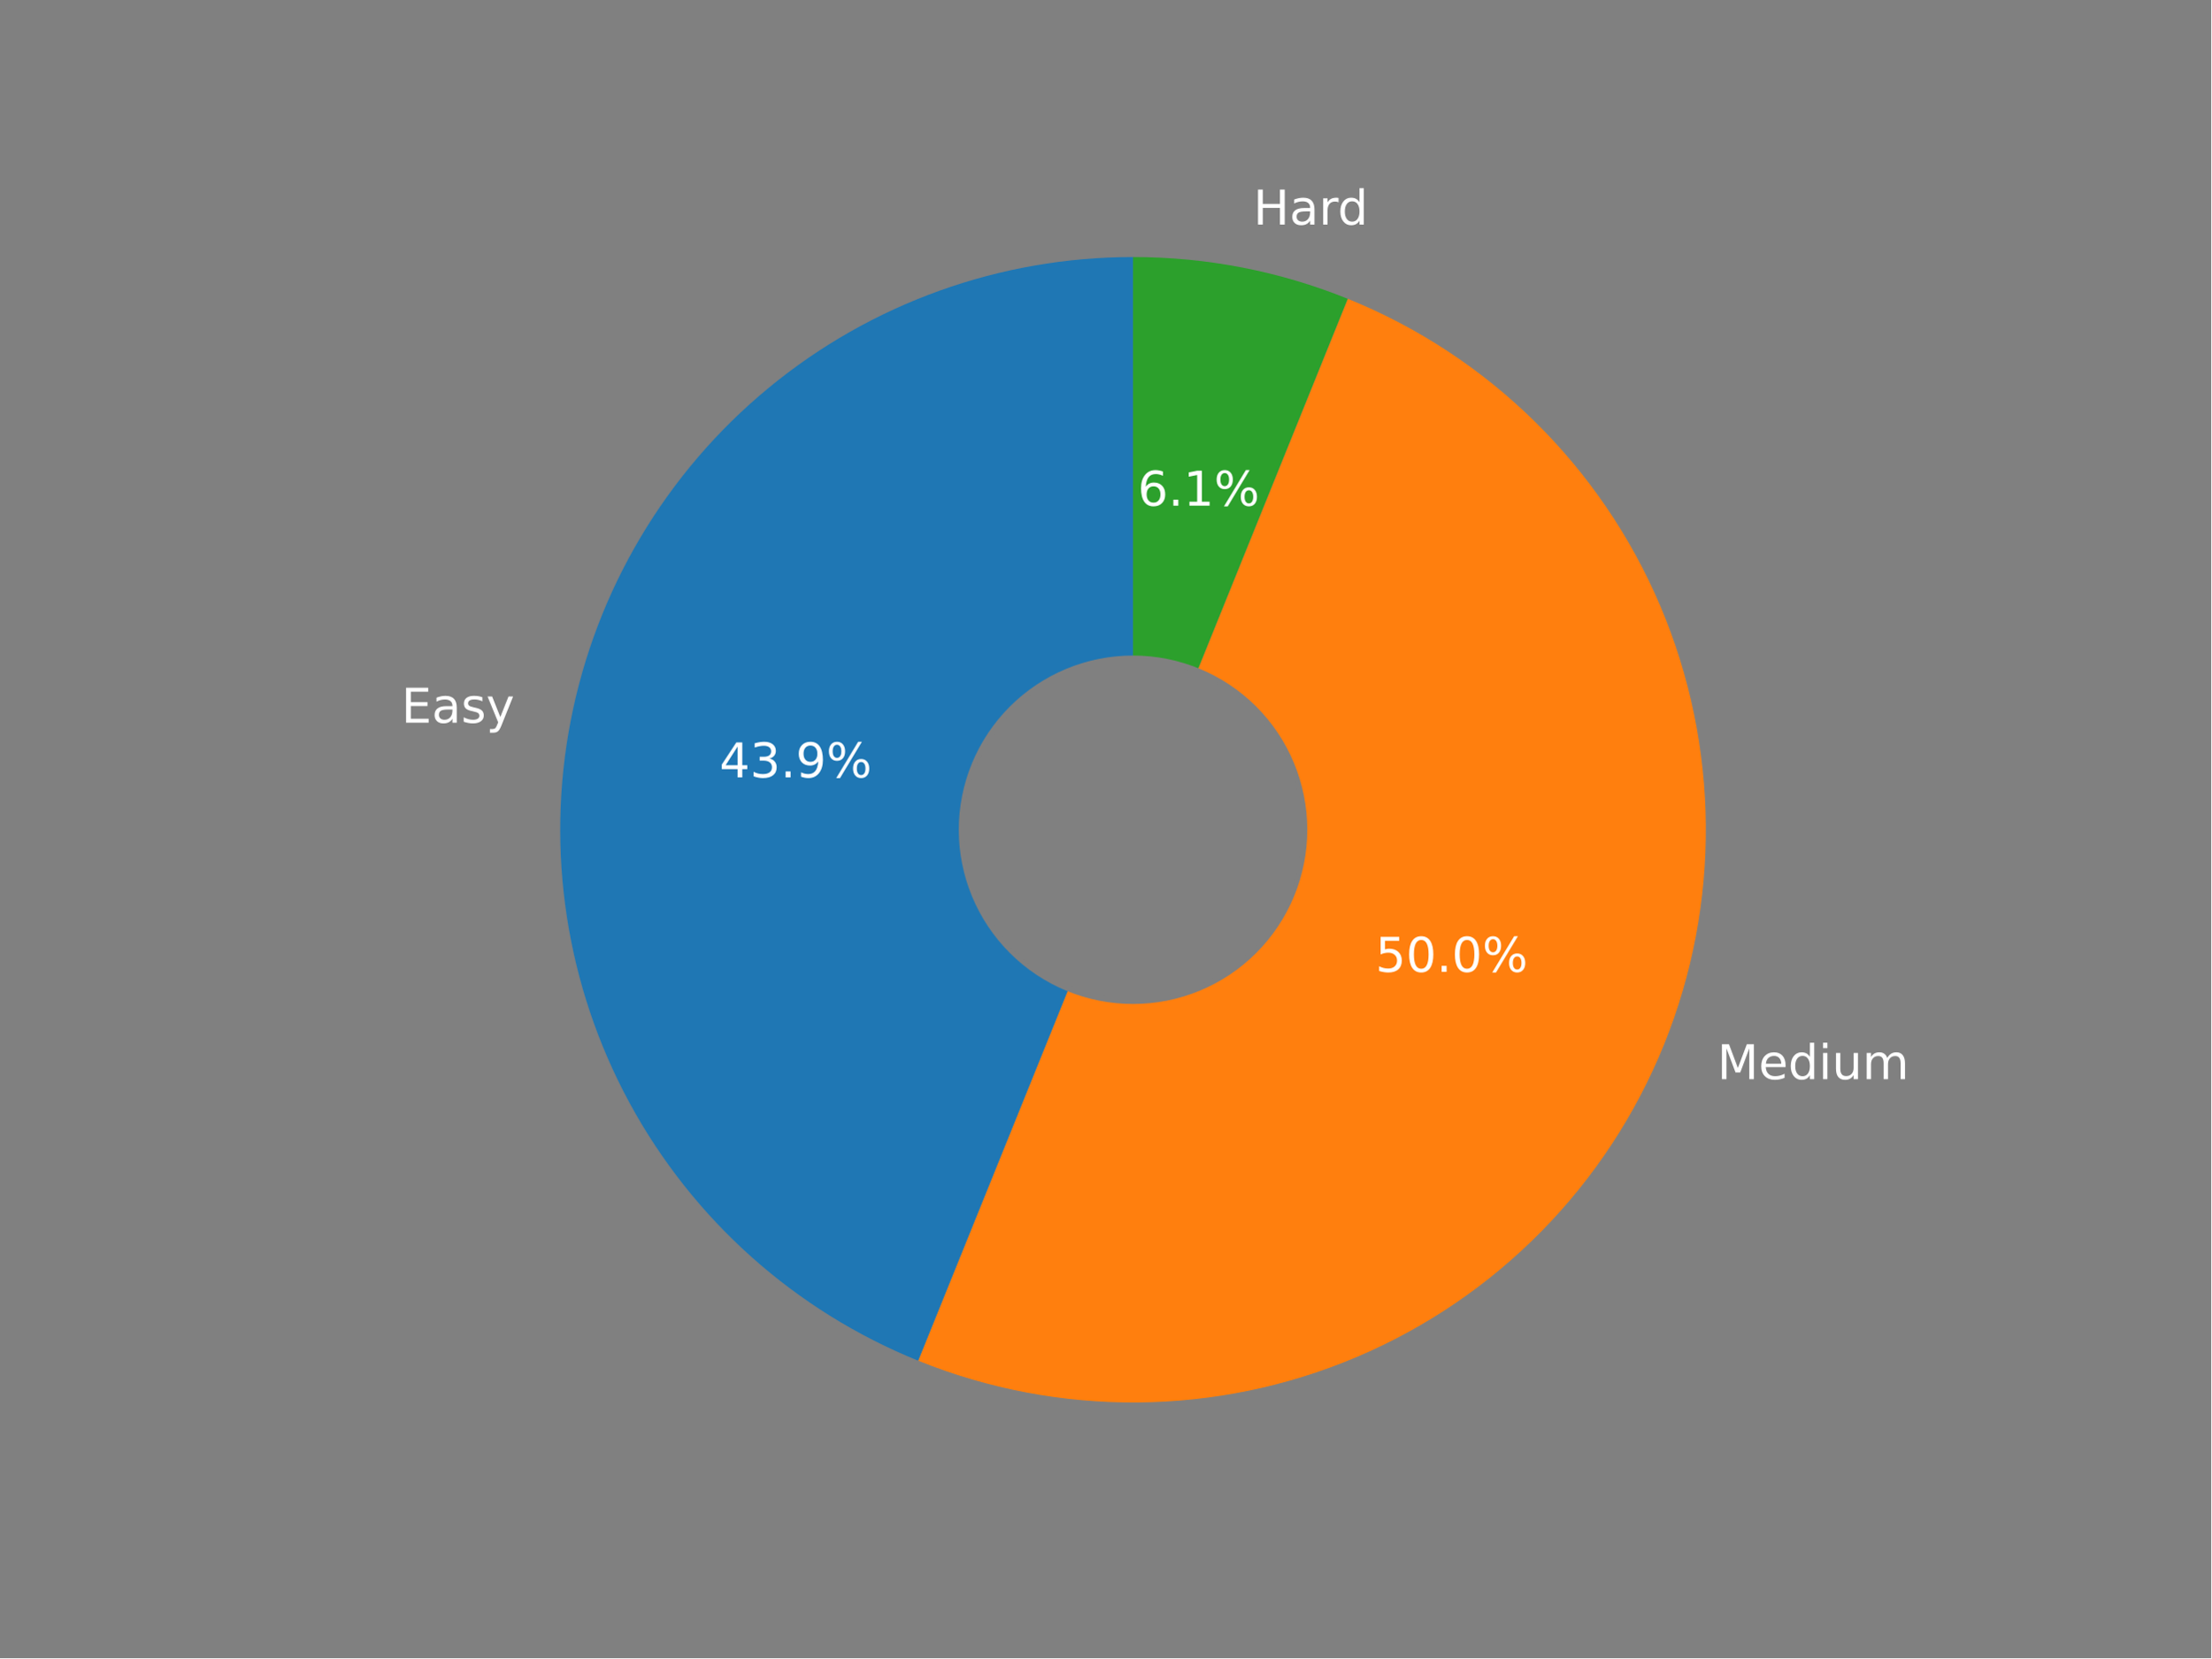
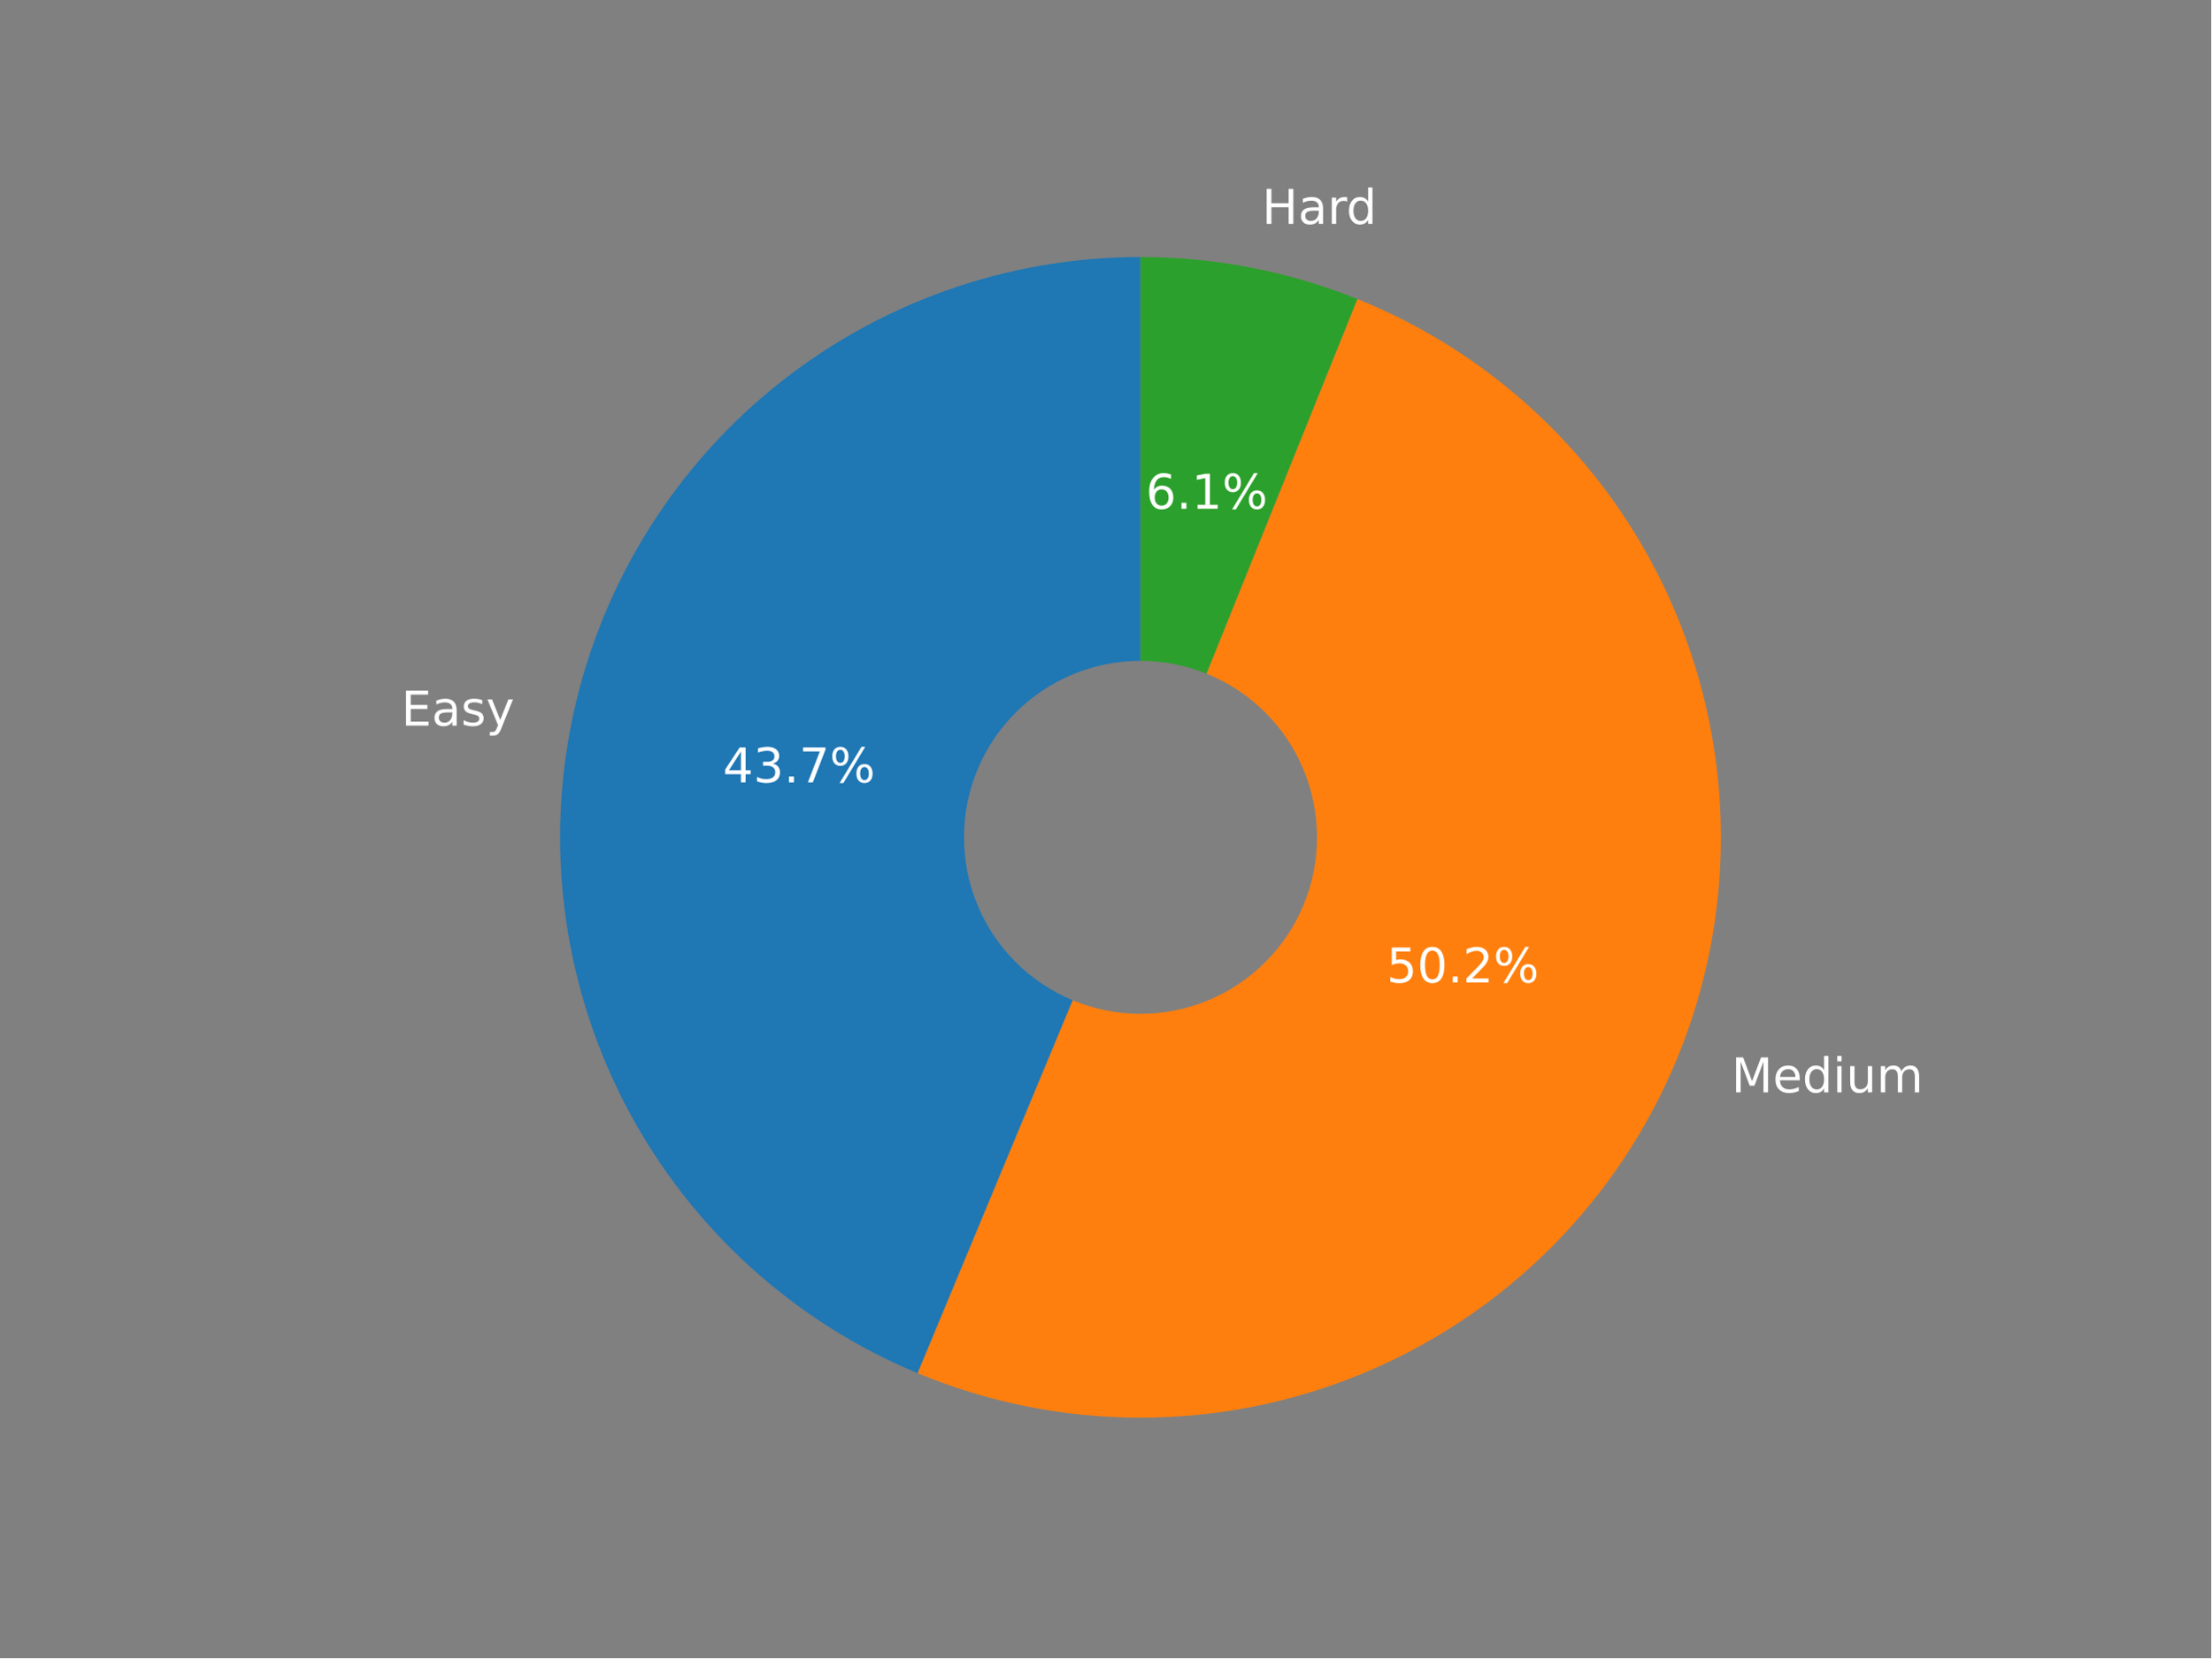
<svg xmlns="http://www.w3.org/2000/svg" xmlns:xlink="http://www.w3.org/1999/xlink" width="460.8pt" height="345.6pt" viewBox="0 0 460.8 345.6" version="1.1">
  <defs>
    <style type="text/css">*{stroke-linejoin: round; stroke-linecap: butt}</style>
  </defs>
  <g id="figure_1">
    <g id="patch_1">
      <path d="M 0 345.6  L 460.8 345.6  L 460.8 0  L 0 0  z " style="fill: #808080" />
    </g>
    <g id="axes_1">
      <g id="patch_2">
-         <path d="M 236.127 53.568  C 208.427 53.568 181.572 63.209 160.197 80.827  C 138.822 98.445 124.231 122.964 118.943 150.155  C 113.654 177.345 117.99 205.546 131.202 229.892  C 144.415 254.237 165.698 273.242 191.378 283.625  L 236.127 172.948  L 236.127 53.568  z " style="fill: #1f77b4" />
+         <path d="M 237.683 53.568  C 209.719 53.568 182.602 63.265 160.98 80.998  C 139.357 98.73 124.539 123.424 119.064 150.846  C 113.589 178.269 117.79 206.76 130.946 231.435  C 144.102 256.111 165.416 275.478 191.236 286.215  L 237.683 174.528  L 237.683 53.568  z " style="fill: #1f77b4" />
      </g>
      <g id="patch_3">
-         <path d="M 191.378 283.625  C 220.72 295.488 253.608 295.209 282.745 282.85  C 311.881 270.491 334.939 247.039 346.803 217.697  C 358.666 188.355 358.388 155.467 346.028 126.33  C 333.669 97.194 310.217 74.136 280.875 62.272  L 236.127 172.948  L 191.378 283.625  z " style="fill: #ff7f0e" />
+         <path d="M 191.236 286.215  C 205.956 292.337 221.741 295.488 237.683 295.488  C 253.625 295.488 269.41 292.337 284.13 286.215  C 298.849 280.094 312.214 271.123 323.455 259.819  C 334.696 248.514 343.592 235.099 349.63 220.345  C 355.668 205.591 358.731 189.788 358.641 173.847  C 358.551 157.906 355.311 142.138 349.107 127.453  C 342.903 112.768 333.857 99.454 322.489 88.277  C 311.122 77.1 297.657 68.28 282.869 62.325  L 237.683 174.528  L 191.236 286.215  z " style="fill: #ff7f0e" />
      </g>
      <g id="patch_4">
-         <path d="M 280.875 62.272  C 273.782 59.404 266.43 57.225 258.92 55.764  C 251.41 54.303 243.777 53.568 236.127 53.568  L 236.127 172.948  L 280.875 62.272  z " style="fill: #2ca02c" />
+         <path d="M 282.869 62.325  C 275.704 59.439 268.279 57.247 260.696 55.777  C 253.113 54.308 245.407 53.568 237.683 53.568  L 237.683 174.528  L 282.869 62.325  z " style="fill: #2ca02c" />
      </g>
      <g id="patch_5">
-         <path d="M 236.127 208.762  C 245.625 208.762 254.735 204.989 261.451 198.273  C 268.167 191.557 271.941 182.446 271.941 172.948  C 271.941 163.45 268.167 154.34 261.451 147.624  C 254.735 140.908 245.625 137.134 236.127 137.134  C 226.629 137.134 217.518 140.908 210.802 147.624  C 204.086 154.34 200.312 163.45 200.312 172.948  C 200.312 182.446 204.086 191.557 210.802 198.273  C 217.518 204.989 226.629 208.762 236.127 208.762  z " clip-path="url(#p8dcc97fa0a)" style="fill: #808080; stroke: #808080; stroke-linejoin: miter" />
+         <path d="M 237.683 210.816  C 247.307 210.816 256.538 206.992 263.343 200.187  C 270.148 193.383 273.971 184.152 273.971 174.528  C 273.971 164.904 270.148 155.673 263.343 148.869  C 256.538 142.064 247.307 138.24 237.683 138.24  C 228.059 138.24 218.829 142.064 212.024 148.869  C 205.219 155.673 201.395 164.904 201.395 174.528  C 201.395 184.152 205.219 193.383 212.024 200.187  C 218.829 206.992 228.059 210.816 237.683 210.816  z " clip-path="url(#pa425440e20)" style="fill: #808080; stroke: #808080; stroke-linejoin: miter" />
      </g>
      <g id="matplotlib.axis_1" />
      <g id="matplotlib.axis_2" />
      <g id="text_1">
-         <g style="fill: #ffffff" transform="translate(83.6491 150.6348)scale(0.1 -0.1)">
+         <g style="fill: #ffffff" transform="translate(83.62699 151.2376)scale(0.1 -0.1)">
          <defs>
            <path id="DejaVuSans-45" d="M 628 4666  L 3578 4666  L 3578 4134  L 1259 4134  L 1259 2753  L 3481 2753  L 3481 2222  L 1259 2222  L 1259 531  L 3634 531  L 3634 0  L 628 0  L 628 4666  z " transform="scale(0.015625)" />
            <path id="DejaVuSans-61" d="M 2194 1759  Q 1497 1759 1228 1600  Q 959 1441 959 1056  Q 959 750 1161 570  Q 1363 391 1709 391  Q 2188 391 2477 730  Q 2766 1069 2766 1631  L 2766 1759  L 2194 1759  z M 3341 1997  L 3341 0  L 2766 0  L 2766 531  Q 2569 213 2275 61  Q 1981 -91 1556 -91  Q 1019 -91 701 211  Q 384 513 384 1019  Q 384 1609 779 1909  Q 1175 2209 1959 2209  L 2766 2209  L 2766 2266  Q 2766 2663 2505 2880  Q 2244 3097 1772 3097  Q 1472 3097 1187 3025  Q 903 2953 641 2809  L 641 3341  Q 956 3463 1253 3523  Q 1550 3584 1831 3584  Q 2591 3584 2966 3190  Q 3341 2797 3341 1997  z " transform="scale(0.015625)" />
            <path id="DejaVuSans-73" d="M 2834 3397  L 2834 2853  Q 2591 2978 2328 3040  Q 2066 3103 1784 3103  Q 1356 3103 1142 2972  Q 928 2841 928 2578  Q 928 2378 1081 2264  Q 1234 2150 1697 2047  L 1894 2003  Q 2506 1872 2764 1633  Q 3022 1394 3022 966  Q 3022 478 2636 193  Q 2250 -91 1575 -91  Q 1294 -91 989 -36  Q 684 19 347 128  L 347 722  Q 666 556 975 473  Q 1284 391 1588 391  Q 1994 391 2212 530  Q 2431 669 2431 922  Q 2431 1156 2273 1281  Q 2116 1406 1581 1522  L 1381 1569  Q 847 1681 609 1914  Q 372 2147 372 2553  Q 372 3047 722 3315  Q 1072 3584 1716 3584  Q 2034 3584 2315 3537  Q 2597 3491 2834 3397  z " transform="scale(0.015625)" />
            <path id="DejaVuSans-79" d="M 2059 -325  Q 1816 -950 1584 -1140  Q 1353 -1331 966 -1331  L 506 -1331  L 506 -850  L 844 -850  Q 1081 -850 1212 -737  Q 1344 -625 1503 -206  L 1606 56  L 191 3500  L 800 3500  L 1894 763  L 2988 3500  L 3597 3500  L 2059 -325  z " transform="scale(0.015625)" />
          </defs>
          <use xlink:href="#DejaVuSans-45" />
          <use xlink:href="#DejaVuSans-61" x="63.184" />
          <use xlink:href="#DejaVuSans-73" x="124.463" />
          <use xlink:href="#DejaVuSans-79" x="176.562" />
        </g>
      </g>
      <g id="text_2">
-         <g style="fill: #ffffff" transform="translate(149.9325 162.0315)scale(0.1 -0.1)">
+         <g style="fill: #ffffff" transform="translate(150.628 163.0784)scale(0.1 -0.1)">
          <defs>
            <path id="DejaVuSans-34" d="M 2419 4116  L 825 1625  L 2419 1625  L 2419 4116  z M 2253 4666  L 3047 4666  L 3047 1625  L 3713 1625  L 3713 1100  L 3047 1100  L 3047 0  L 2419 0  L 2419 1100  L 313 1100  L 313 1709  L 2253 4666  z " transform="scale(0.015625)" />
            <path id="DejaVuSans-33" d="M 2597 2516  Q 3050 2419 3304 2112  Q 3559 1806 3559 1356  Q 3559 666 3084 287  Q 2609 -91 1734 -91  Q 1441 -91 1130 -33  Q 819 25 488 141  L 488 750  Q 750 597 1062 519  Q 1375 441 1716 441  Q 2309 441 2620 675  Q 2931 909 2931 1356  Q 2931 1769 2642 2001  Q 2353 2234 1838 2234  L 1294 2234  L 1294 2753  L 1863 2753  Q 2328 2753 2575 2939  Q 2822 3125 2822 3475  Q 2822 3834 2567 4026  Q 2313 4219 1838 4219  Q 1578 4219 1281 4162  Q 984 4106 628 3988  L 628 4550  Q 988 4650 1302 4700  Q 1616 4750 1894 4750  Q 2613 4750 3031 4423  Q 3450 4097 3450 3541  Q 3450 3153 3228 2886  Q 3006 2619 2597 2516  z " transform="scale(0.015625)" />
            <path id="DejaVuSans-2e" d="M 684 794  L 1344 794  L 1344 0  L 684 0  L 684 794  z " transform="scale(0.015625)" />
-             <path id="DejaVuSans-39" d="M 703 97  L 703 672  Q 941 559 1184 500  Q 1428 441 1663 441  Q 2288 441 2617 861  Q 2947 1281 2994 2138  Q 2813 1869 2534 1725  Q 2256 1581 1919 1581  Q 1219 1581 811 2004  Q 403 2428 403 3163  Q 403 3881 828 4315  Q 1253 4750 1959 4750  Q 2769 4750 3195 4129  Q 3622 3509 3622 2328  Q 3622 1225 3098 567  Q 2575 -91 1691 -91  Q 1453 -91 1209 -44  Q 966 3 703 97  z M 1959 2075  Q 2384 2075 2632 2365  Q 2881 2656 2881 3163  Q 2881 3666 2632 3958  Q 2384 4250 1959 4250  Q 1534 4250 1286 3958  Q 1038 3666 1038 3163  Q 1038 2656 1286 2365  Q 1534 2075 1959 2075  z " transform="scale(0.015625)" />
+             <path id="DejaVuSans-37" d="M 525 4666  L 3525 4666  L 3525 4397  L 1831 0  L 1172 0  L 2766 4134  L 525 4134  L 525 4666  z " transform="scale(0.015625)" />
            <path id="DejaVuSans-25" d="M 4653 2053  Q 4381 2053 4226 1822  Q 4072 1591 4072 1178  Q 4072 772 4226 539  Q 4381 306 4653 306  Q 4919 306 5073 539  Q 5228 772 5228 1178  Q 5228 1588 5073 1820  Q 4919 2053 4653 2053  z M 4653 2450  Q 5147 2450 5437 2106  Q 5728 1763 5728 1178  Q 5728 594 5436 251  Q 5144 -91 4653 -91  Q 4153 -91 3862 251  Q 3572 594 3572 1178  Q 3572 1766 3864 2108  Q 4156 2450 4653 2450  z M 1428 4353  Q 1159 4353 1004 4120  Q 850 3888 850 3481  Q 850 3069 1003 2837  Q 1156 2606 1428 2606  Q 1700 2606 1854 2837  Q 2009 3069 2009 3481  Q 2009 3884 1853 4118  Q 1697 4353 1428 4353  z M 4250 4750  L 4750 4750  L 1831 -91  L 1331 -91  L 4250 4750  z M 1428 4750  Q 1922 4750 2215 4408  Q 2509 4066 2509 3481  Q 2509 2891 2217 2550  Q 1925 2209 1428 2209  Q 931 2209 642 2551  Q 353 2894 353 3481  Q 353 4063 643 4406  Q 934 4750 1428 4750  z " transform="scale(0.015625)" />
          </defs>
          <use xlink:href="#DejaVuSans-34" />
          <use xlink:href="#DejaVuSans-33" x="63.623" />
          <use xlink:href="#DejaVuSans-2e" x="127.246" />
-           <use xlink:href="#DejaVuSans-39" x="159.033" />
+           <use xlink:href="#DejaVuSans-37" x="159.033" />
          <use xlink:href="#DejaVuSans-25" x="222.656" />
        </g>
      </g>
      <g id="text_3">
-         <g style="fill: #ffffff" transform="translate(357.8704 224.931)scale(0.1 -0.1)">
+         <g style="fill: #ffffff" transform="translate(360.8247 227.6862)scale(0.1 -0.1)">
          <defs>
            <path id="DejaVuSans-4d" d="M 628 4666  L 1569 4666  L 2759 1491  L 3956 4666  L 4897 4666  L 4897 0  L 4281 0  L 4281 4097  L 3078 897  L 2444 897  L 1241 4097  L 1241 0  L 628 0  L 628 4666  z " transform="scale(0.015625)" />
            <path id="DejaVuSans-65" d="M 3597 1894  L 3597 1613  L 953 1613  Q 991 1019 1311 708  Q 1631 397 2203 397  Q 2534 397 2845 478  Q 3156 559 3463 722  L 3463 178  Q 3153 47 2828 -22  Q 2503 -91 2169 -91  Q 1331 -91 842 396  Q 353 884 353 1716  Q 353 2575 817 3079  Q 1281 3584 2069 3584  Q 2775 3584 3186 3129  Q 3597 2675 3597 1894  z M 3022 2063  Q 3016 2534 2758 2815  Q 2500 3097 2075 3097  Q 1594 3097 1305 2825  Q 1016 2553 972 2059  L 3022 2063  z " transform="scale(0.015625)" />
            <path id="DejaVuSans-64" d="M 2906 2969  L 2906 4863  L 3481 4863  L 3481 0  L 2906 0  L 2906 525  Q 2725 213 2448 61  Q 2172 -91 1784 -91  Q 1150 -91 751 415  Q 353 922 353 1747  Q 353 2572 751 3078  Q 1150 3584 1784 3584  Q 2172 3584 2448 3432  Q 2725 3281 2906 2969  z M 947 1747  Q 947 1113 1208 752  Q 1469 391 1925 391  Q 2381 391 2643 752  Q 2906 1113 2906 1747  Q 2906 2381 2643 2742  Q 2381 3103 1925 3103  Q 1469 3103 1208 2742  Q 947 2381 947 1747  z " transform="scale(0.015625)" />
            <path id="DejaVuSans-69" d="M 603 3500  L 1178 3500  L 1178 0  L 603 0  L 603 3500  z M 603 4863  L 1178 4863  L 1178 4134  L 603 4134  L 603 4863  z " transform="scale(0.015625)" />
            <path id="DejaVuSans-75" d="M 544 1381  L 544 3500  L 1119 3500  L 1119 1403  Q 1119 906 1312 657  Q 1506 409 1894 409  Q 2359 409 2629 706  Q 2900 1003 2900 1516  L 2900 3500  L 3475 3500  L 3475 0  L 2900 0  L 2900 538  Q 2691 219 2414 64  Q 2138 -91 1772 -91  Q 1169 -91 856 284  Q 544 659 544 1381  z M 1991 3584  L 1991 3584  z " transform="scale(0.015625)" />
            <path id="DejaVuSans-6d" d="M 3328 2828  Q 3544 3216 3844 3400  Q 4144 3584 4550 3584  Q 5097 3584 5394 3201  Q 5691 2819 5691 2113  L 5691 0  L 5113 0  L 5113 2094  Q 5113 2597 4934 2840  Q 4756 3084 4391 3084  Q 3944 3084 3684 2787  Q 3425 2491 3425 1978  L 3425 0  L 2847 0  L 2847 2094  Q 2847 2600 2669 2842  Q 2491 3084 2119 3084  Q 1678 3084 1418 2786  Q 1159 2488 1159 1978  L 1159 0  L 581 0  L 581 3500  L 1159 3500  L 1159 2956  Q 1356 3278 1631 3431  Q 1906 3584 2284 3584  Q 2666 3584 2933 3390  Q 3200 3197 3328 2828  z " transform="scale(0.015625)" />
          </defs>
          <use xlink:href="#DejaVuSans-4d" />
          <use xlink:href="#DejaVuSans-65" x="86.279" />
          <use xlink:href="#DejaVuSans-64" x="147.803" />
          <use xlink:href="#DejaVuSans-69" x="211.279" />
          <use xlink:href="#DejaVuSans-75" x="239.062" />
          <use xlink:href="#DejaVuSans-6d" x="302.441" />
        </g>
      </g>
      <g id="text_4">
-         <g style="fill: #ffffff" transform="translate(286.6487 202.5567)scale(0.1 -0.1)">
+         <g style="fill: #ffffff" transform="translate(288.9676 204.7776)scale(0.1 -0.1)">
          <defs>
            <path id="DejaVuSans-35" d="M 691 4666  L 3169 4666  L 3169 4134  L 1269 4134  L 1269 2991  Q 1406 3038 1543 3061  Q 1681 3084 1819 3084  Q 2600 3084 3056 2656  Q 3513 2228 3513 1497  Q 3513 744 3044 326  Q 2575 -91 1722 -91  Q 1428 -91 1123 -41  Q 819 9 494 109  L 494 744  Q 775 591 1075 516  Q 1375 441 1709 441  Q 2250 441 2565 725  Q 2881 1009 2881 1497  Q 2881 1984 2565 2268  Q 2250 2553 1709 2553  Q 1456 2553 1204 2497  Q 953 2441 691 2322  L 691 4666  z " transform="scale(0.015625)" />
            <path id="DejaVuSans-30" d="M 2034 4250  Q 1547 4250 1301 3770  Q 1056 3291 1056 2328  Q 1056 1369 1301 889  Q 1547 409 2034 409  Q 2525 409 2770 889  Q 3016 1369 3016 2328  Q 3016 3291 2770 3770  Q 2525 4250 2034 4250  z M 2034 4750  Q 2819 4750 3233 4129  Q 3647 3509 3647 2328  Q 3647 1150 3233 529  Q 2819 -91 2034 -91  Q 1250 -91 836 529  Q 422 1150 422 2328  Q 422 3509 836 4129  Q 1250 4750 2034 4750  z " transform="scale(0.015625)" />
+             <path id="DejaVuSans-32" d="M 1228 531  L 3431 531  L 3431 0  L 469 0  L 469 531  Q 828 903 1448 1529  Q 2069 2156 2228 2338  Q 2531 2678 2651 2914  Q 2772 3150 2772 3378  Q 2772 3750 2511 3984  Q 2250 4219 1831 4219  Q 1534 4219 1204 4116  Q 875 4013 500 3803  L 500 4441  Q 881 4594 1212 4672  Q 1544 4750 1819 4750  Q 2544 4750 2975 4387  Q 3406 4025 3406 3419  Q 3406 3131 3298 2873  Q 3191 2616 2906 2266  Q 2828 2175 2409 1742  Q 1991 1309 1228 531  z " transform="scale(0.015625)" />
          </defs>
          <use xlink:href="#DejaVuSans-35" />
          <use xlink:href="#DejaVuSans-30" x="63.623" />
          <use xlink:href="#DejaVuSans-2e" x="127.246" />
-           <use xlink:href="#DejaVuSans-30" x="159.033" />
+           <use xlink:href="#DejaVuSans-32" x="159.033" />
          <use xlink:href="#DejaVuSans-25" x="222.656" />
        </g>
      </g>
      <g id="text_5">
-         <g style="fill: #ffffff" transform="translate(261.1995 46.80518)scale(0.1 -0.1)">
+         <g style="fill: #ffffff" transform="translate(262.9978 46.66171)scale(0.1 -0.1)">
          <defs>
            <path id="DejaVuSans-48" d="M 628 4666  L 1259 4666  L 1259 2753  L 3553 2753  L 3553 4666  L 4184 4666  L 4184 0  L 3553 0  L 3553 2222  L 1259 2222  L 1259 0  L 628 0  L 628 4666  z " transform="scale(0.015625)" />
            <path id="DejaVuSans-72" d="M 2631 2963  Q 2534 3019 2420 3045  Q 2306 3072 2169 3072  Q 1681 3072 1420 2755  Q 1159 2438 1159 1844  L 1159 0  L 581 0  L 581 3500  L 1159 3500  L 1159 2956  Q 1341 3275 1631 3429  Q 1922 3584 2338 3584  Q 2397 3584 2469 3576  Q 2541 3569 2628 3553  L 2631 2963  z " transform="scale(0.015625)" />
          </defs>
          <use xlink:href="#DejaVuSans-48" />
          <use xlink:href="#DejaVuSans-61" x="75.195" />
          <use xlink:href="#DejaVuSans-72" x="136.475" />
          <use xlink:href="#DejaVuSans-64" x="175.838" />
        </g>
      </g>
      <g id="text_6">
-         <g style="fill: #ffffff" transform="translate(237.1004 105.3972)scale(0.1 -0.1)">
+         <g style="fill: #ffffff" transform="translate(238.7887 106.037)scale(0.1 -0.1)">
          <defs>
            <path id="DejaVuSans-36" d="M 2113 2584  Q 1688 2584 1439 2293  Q 1191 2003 1191 1497  Q 1191 994 1439 701  Q 1688 409 2113 409  Q 2538 409 2786 701  Q 3034 994 3034 1497  Q 3034 2003 2786 2293  Q 2538 2584 2113 2584  z M 3366 4563  L 3366 3988  Q 3128 4100 2886 4159  Q 2644 4219 2406 4219  Q 1781 4219 1451 3797  Q 1122 3375 1075 2522  Q 1259 2794 1537 2939  Q 1816 3084 2150 3084  Q 2853 3084 3261 2657  Q 3669 2231 3669 1497  Q 3669 778 3244 343  Q 2819 -91 2113 -91  Q 1303 -91 875 529  Q 447 1150 447 2328  Q 447 3434 972 4092  Q 1497 4750 2381 4750  Q 2619 4750 2861 4703  Q 3103 4656 3366 4563  z " transform="scale(0.015625)" />
            <path id="DejaVuSans-31" d="M 794 531  L 1825 531  L 1825 4091  L 703 3866  L 703 4441  L 1819 4666  L 2450 4666  L 2450 531  L 3481 531  L 3481 0  L 794 0  L 794 531  z " transform="scale(0.015625)" />
          </defs>
          <use xlink:href="#DejaVuSans-36" />
          <use xlink:href="#DejaVuSans-2e" x="63.623" />
          <use xlink:href="#DejaVuSans-31" x="95.41" />
          <use xlink:href="#DejaVuSans-25" x="159.033" />
        </g>
      </g>
    </g>
  </g>
  <defs>
-     <clipPath id="p8dcc97fa0a">
+     <clipPath id="pa425440e20">
      <rect x="57.6" y="41.472" width="357.12" height="266.112" />
    </clipPath>
  </defs>
</svg>
